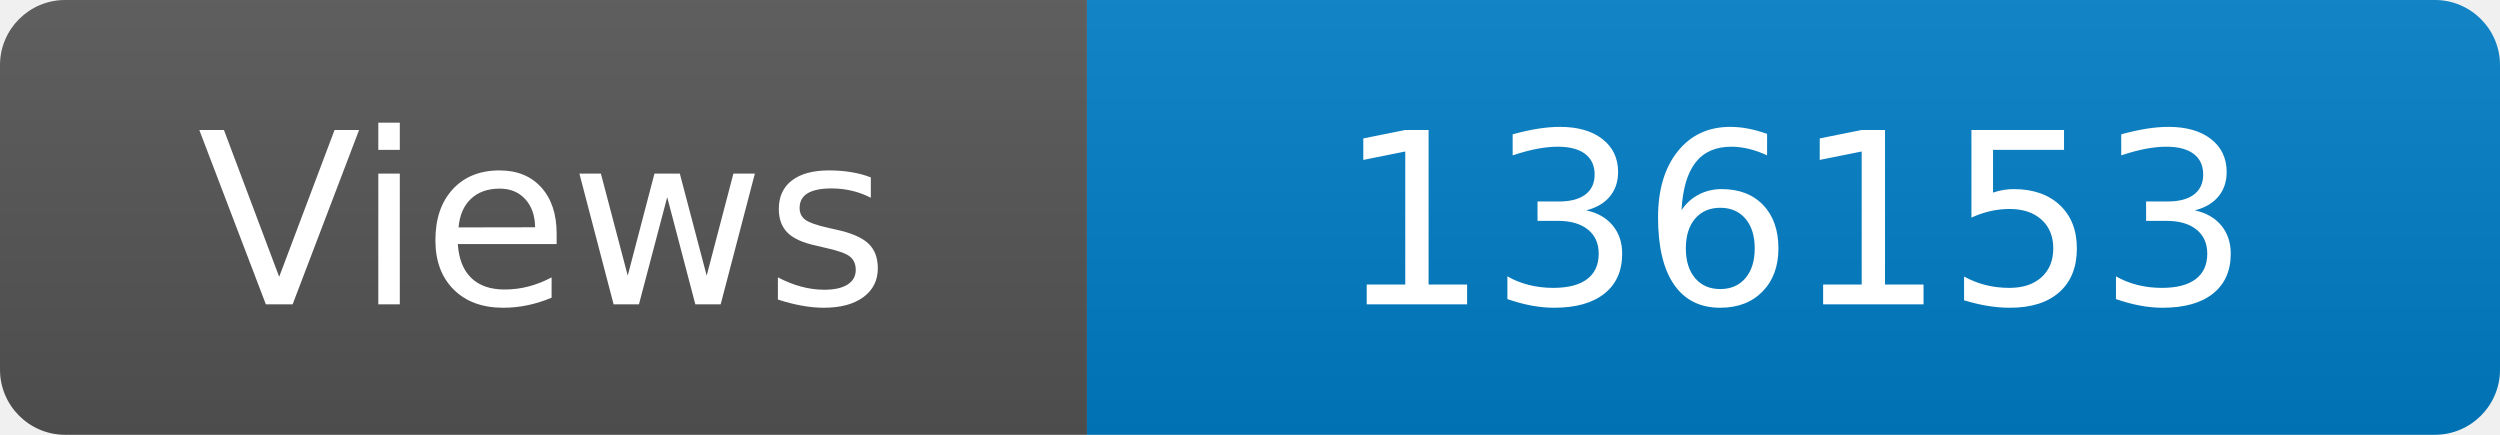
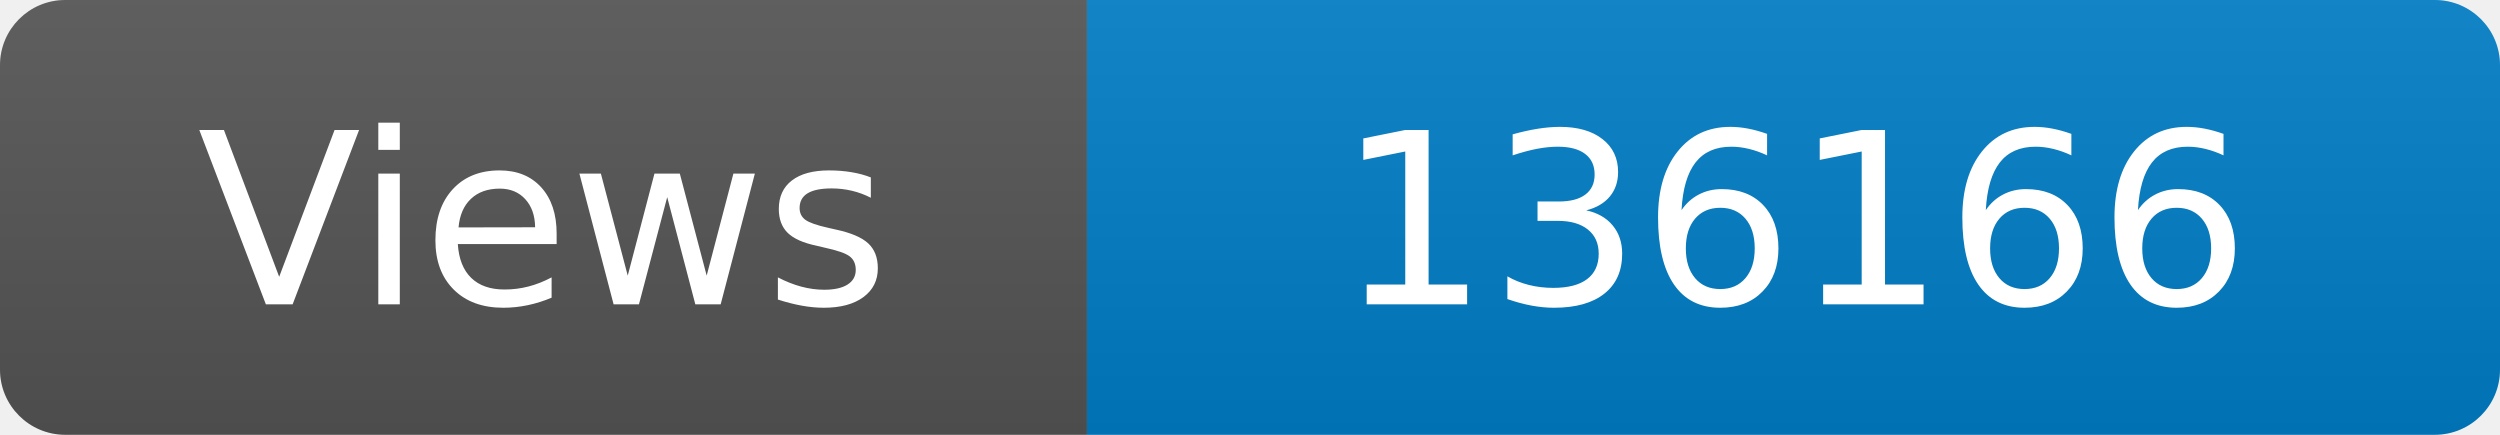
<svg xmlns="http://www.w3.org/2000/svg" width="115" height="20" role="img" aria-label="Maintained?: yes">
  <linearGradient id="s" x2="0" y2="100%">
    <stop offset="0" stop-color="#bbb" stop-opacity=".1" />
    <stop offset="1" stop-opacity=".1" />
  </linearGradient>
  <clipPath id="r">
    <rect width="115" height="20" rx="3" fill="#fff" />
  </clipPath>
  <g clip-path="url(#r)">
    <rect width="50" height="20" fill="#555" />
    <rect x="50" width="160" height="20" fill="#007ec6" />
    <rect width="115" height="20" fill="url(#s)" />
  </g>
  <g fill="#fff" text-anchor="middle" font-family="Verdana,Geneva,DejaVu Sans,sans-serif" font-size="110">
    <text x="250" y="140" transform="scale(.1)" fill="#fff">Views</text>
-     <text x="825" y="140" transform="scale(.1)" fill="#fff">136153</text>
+     <text x="825" y="140" transform="scale(.1)" fill="#fff">136166</text>
  </g>
</svg>
